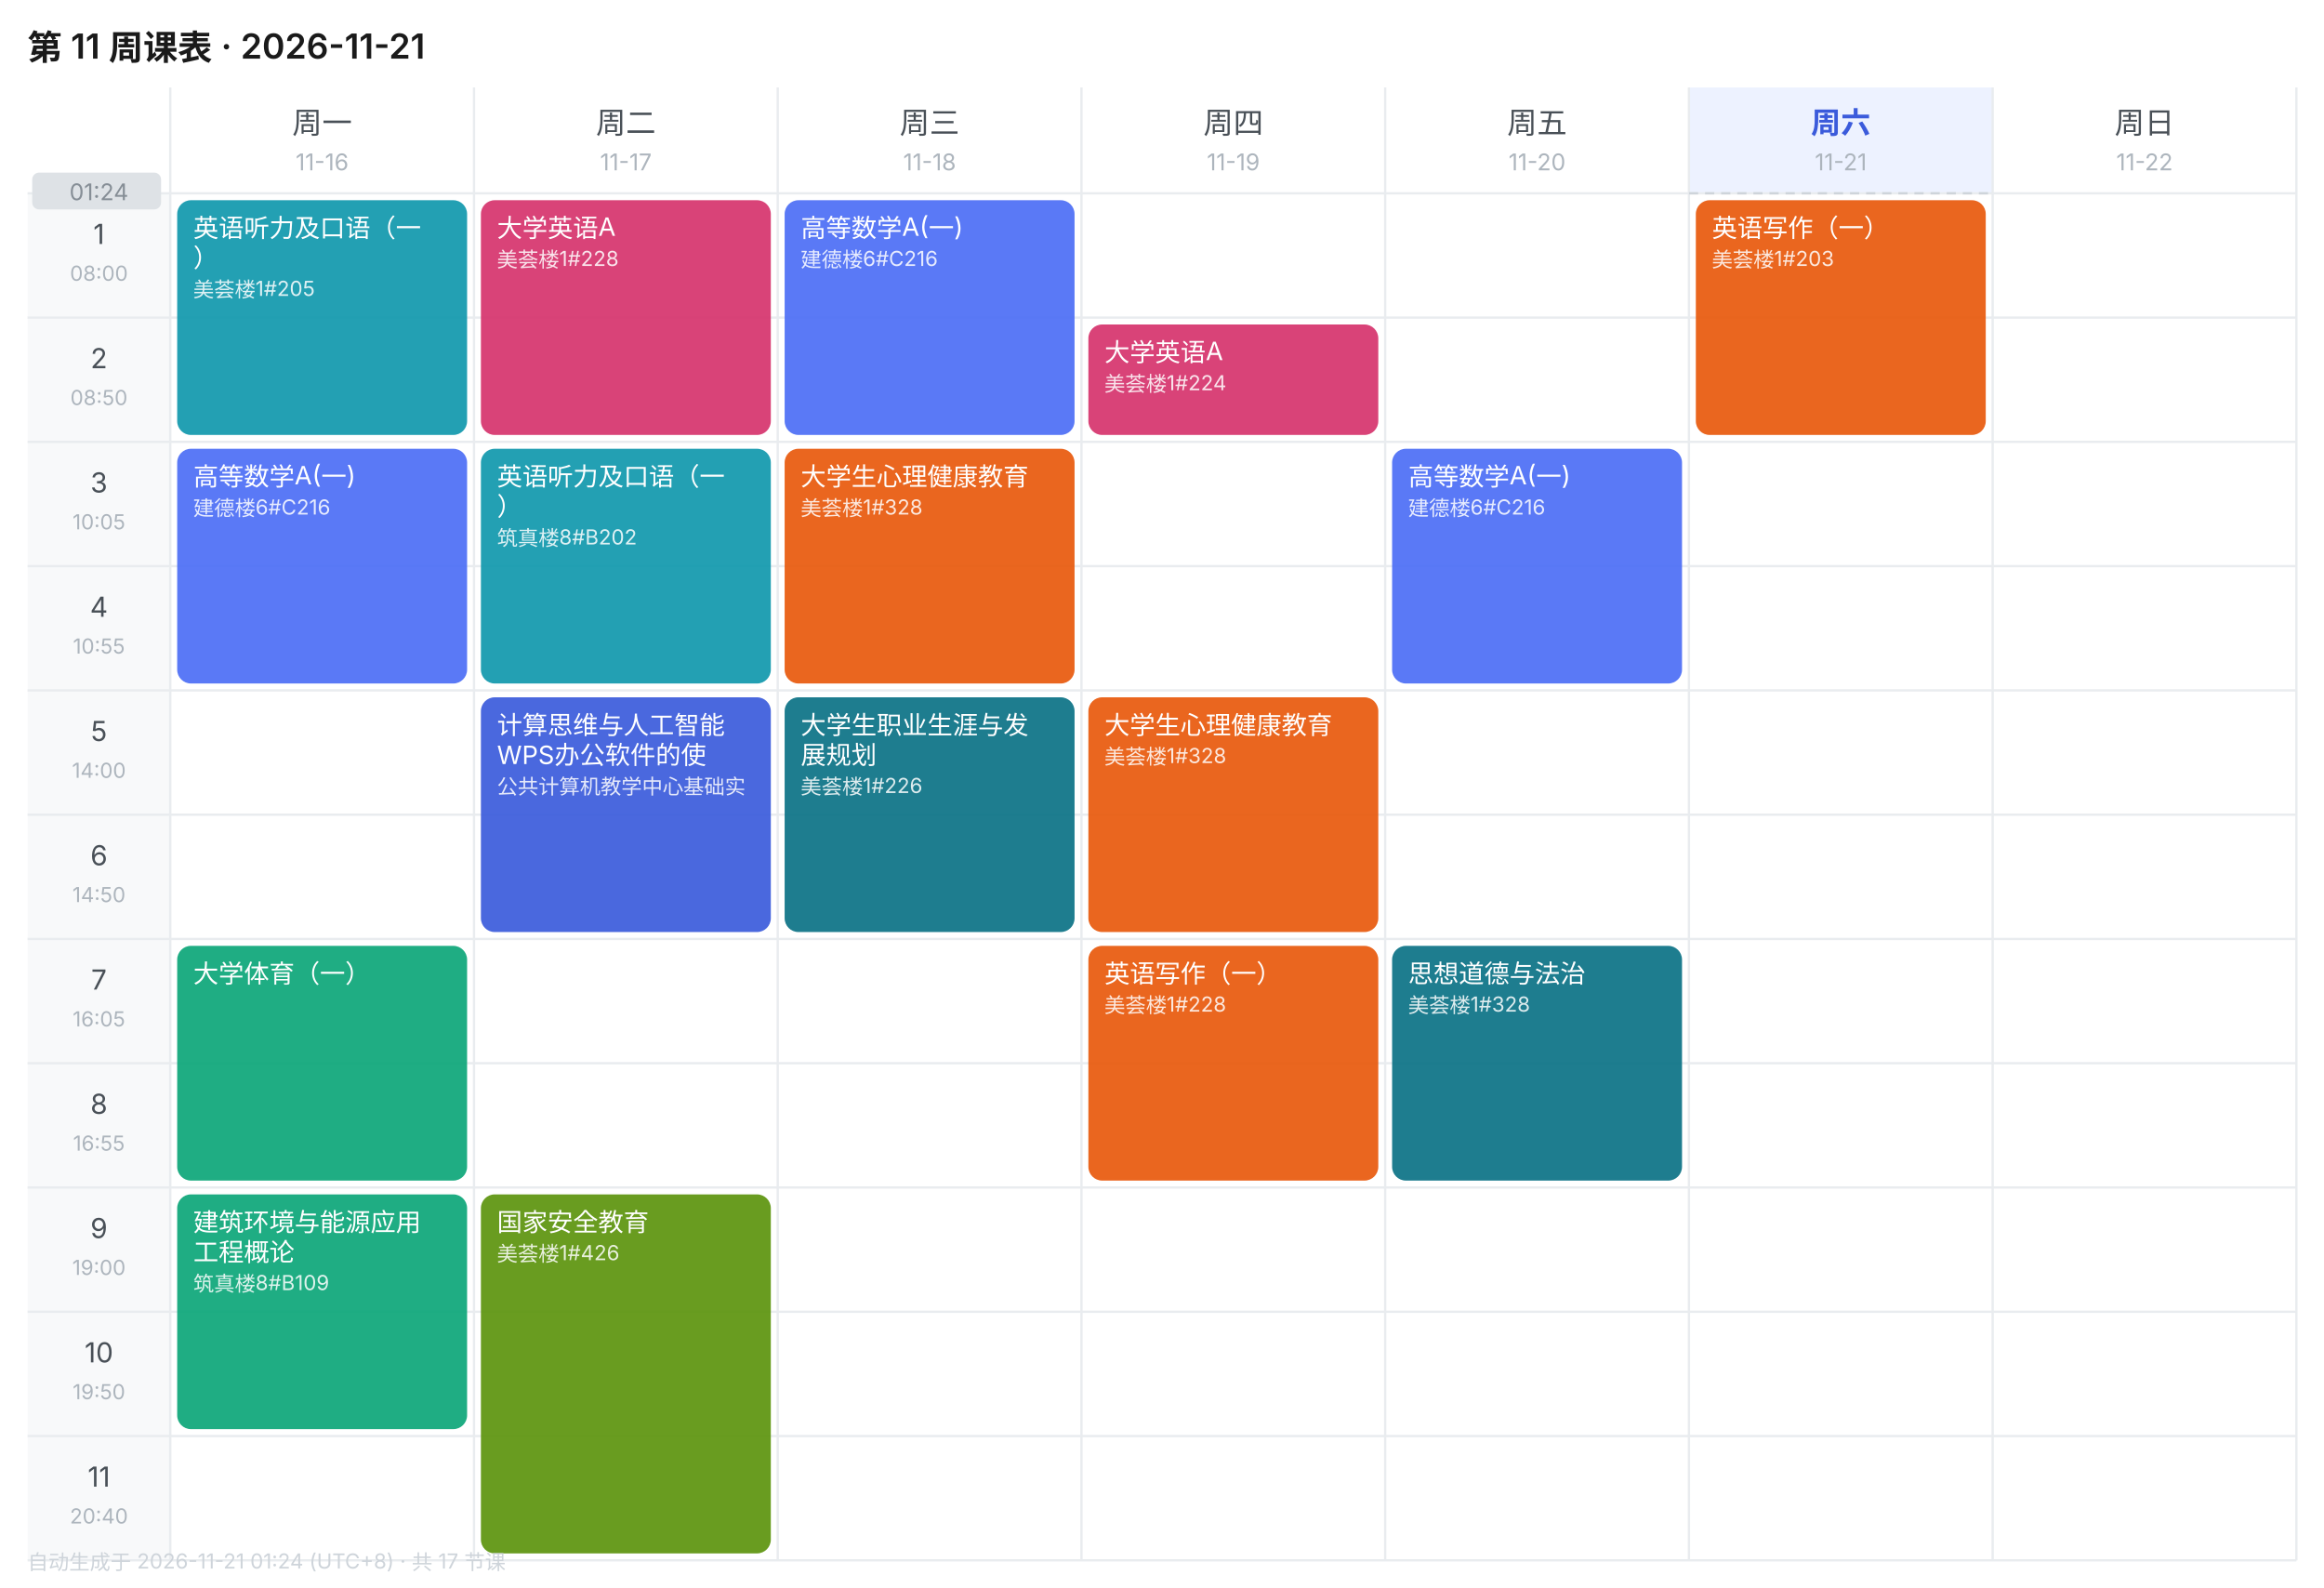
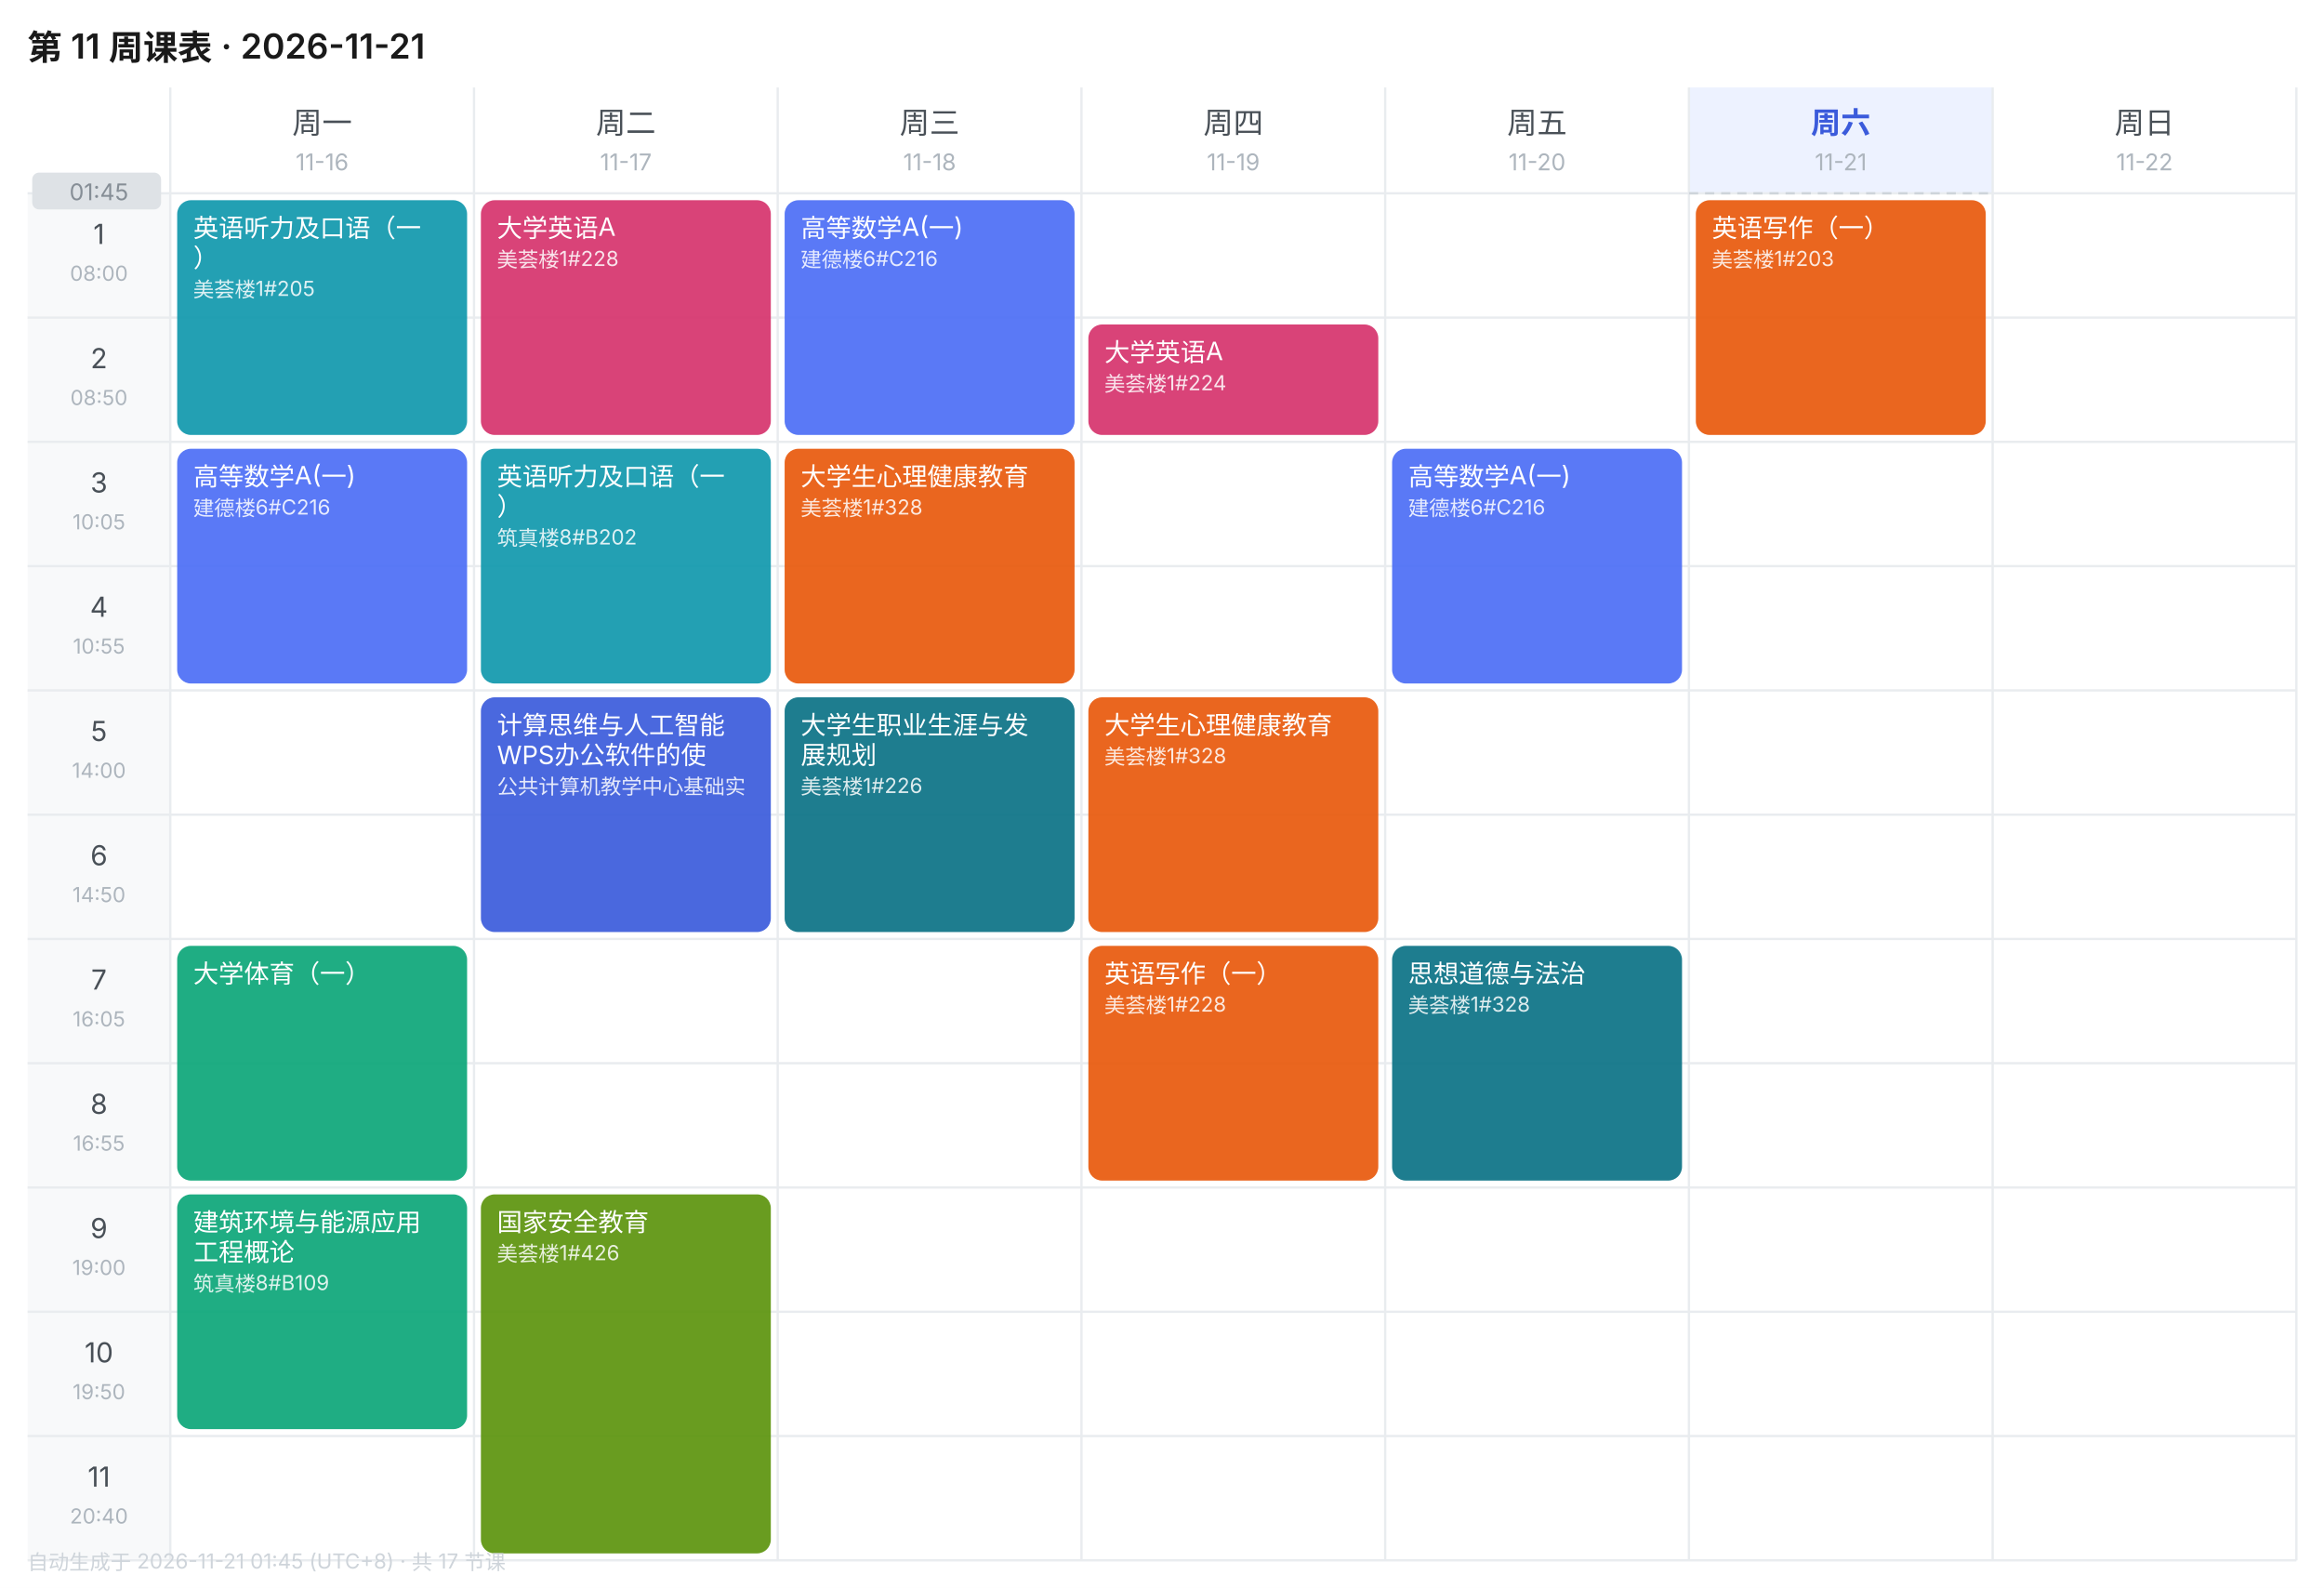
<svg xmlns="http://www.w3.org/2000/svg" width="1010" height="690" viewBox="0 0 1010 690" font-family="-apple-system,BlinkMacSystemFont,'Segoe UI','PingFang SC','Microsoft YaHei',sans-serif">
  <rect width="1010" height="690" fill="#FFFFFF" />
  <text x="12" y="26" font-size="15" font-weight="600" fill="#1A1A1A">第 11 周课表 · 2026-11-21</text>
  <text x="140.0" y="58" font-size="13" font-weight="400" text-anchor="middle" fill="#495057">周一</text>
  <text x="140.0" y="74" font-size="10" text-anchor="middle" fill="#ADB5BD">11-16</text>
  <text x="272.0" y="58" font-size="13" font-weight="400" text-anchor="middle" fill="#495057">周二</text>
  <text x="272.0" y="74" font-size="10" text-anchor="middle" fill="#ADB5BD">11-17</text>
  <text x="404.0" y="58" font-size="13" font-weight="400" text-anchor="middle" fill="#495057">周三</text>
  <text x="404.0" y="74" font-size="10" text-anchor="middle" fill="#ADB5BD">11-18</text>
  <text x="536.0" y="58" font-size="13" font-weight="400" text-anchor="middle" fill="#495057">周四</text>
  <text x="536.0" y="74" font-size="10" text-anchor="middle" fill="#ADB5BD">11-19</text>
  <text x="668.0" y="58" font-size="13" font-weight="400" text-anchor="middle" fill="#495057">周五</text>
  <text x="668.0" y="74" font-size="10" text-anchor="middle" fill="#ADB5BD">11-20</text>
  <rect x="734" y="38" width="132" height="46" fill="#EDF2FF" />
  <text x="800.0" y="58" font-size="13" font-weight="600" text-anchor="middle" fill="#3B5BDB">周六</text>
  <text x="800.0" y="74" font-size="10" text-anchor="middle" fill="#ADB5BD">11-21</text>
  <text x="932.0" y="58" font-size="13" font-weight="400" text-anchor="middle" fill="#495057">周日</text>
  <text x="932.0" y="74" font-size="10" text-anchor="middle" fill="#ADB5BD">11-22</text>
  <rect x="12" y="84" width="62" height="54" fill="#F8F9FA" />
  <text x="43.0" y="106" font-size="12" text-anchor="middle" fill="#495057">1</text>
  <text x="43.0" y="122" font-size="9" text-anchor="middle" fill="#ADB5BD">08:00</text>
  <line x1="12" y1="84" x2="998" y2="84" stroke="#E9ECEF" stroke-width="1" />
  <rect x="12" y="138" width="62" height="54" fill="#F8F9FA" />
  <text x="43.0" y="160" font-size="12" text-anchor="middle" fill="#495057">2</text>
  <text x="43.0" y="176" font-size="9" text-anchor="middle" fill="#ADB5BD">08:50</text>
  <line x1="12" y1="138" x2="998" y2="138" stroke="#E9ECEF" stroke-width="1" />
  <rect x="12" y="192" width="62" height="54" fill="#F8F9FA" />
  <text x="43.0" y="214" font-size="12" text-anchor="middle" fill="#495057">3</text>
  <text x="43.0" y="230" font-size="9" text-anchor="middle" fill="#ADB5BD">10:05</text>
  <line x1="12" y1="192" x2="998" y2="192" stroke="#E9ECEF" stroke-width="1" />
  <rect x="12" y="246" width="62" height="54" fill="#F8F9FA" />
  <text x="43.0" y="268" font-size="12" text-anchor="middle" fill="#495057">4</text>
  <text x="43.0" y="284" font-size="9" text-anchor="middle" fill="#ADB5BD">10:55</text>
  <line x1="12" y1="246" x2="998" y2="246" stroke="#E9ECEF" stroke-width="1" />
  <rect x="12" y="300" width="62" height="54" fill="#F8F9FA" />
  <text x="43.0" y="322" font-size="12" text-anchor="middle" fill="#495057">5</text>
  <text x="43.0" y="338" font-size="9" text-anchor="middle" fill="#ADB5BD">14:00</text>
  <line x1="12" y1="300" x2="998" y2="300" stroke="#E9ECEF" stroke-width="1" />
  <rect x="12" y="354" width="62" height="54" fill="#F8F9FA" />
  <text x="43.0" y="376" font-size="12" text-anchor="middle" fill="#495057">6</text>
  <text x="43.0" y="392" font-size="9" text-anchor="middle" fill="#ADB5BD">14:50</text>
  <line x1="12" y1="354" x2="998" y2="354" stroke="#E9ECEF" stroke-width="1" />
  <rect x="12" y="408" width="62" height="54" fill="#F8F9FA" />
  <text x="43.0" y="430" font-size="12" text-anchor="middle" fill="#495057">7</text>
  <text x="43.0" y="446" font-size="9" text-anchor="middle" fill="#ADB5BD">16:05</text>
  <line x1="12" y1="408" x2="998" y2="408" stroke="#E9ECEF" stroke-width="1" />
  <rect x="12" y="462" width="62" height="54" fill="#F8F9FA" />
  <text x="43.0" y="484" font-size="12" text-anchor="middle" fill="#495057">8</text>
  <text x="43.0" y="500" font-size="9" text-anchor="middle" fill="#ADB5BD">16:55</text>
  <line x1="12" y1="462" x2="998" y2="462" stroke="#E9ECEF" stroke-width="1" />
  <rect x="12" y="516" width="62" height="54" fill="#F8F9FA" />
  <text x="43.0" y="538" font-size="12" text-anchor="middle" fill="#495057">9</text>
  <text x="43.0" y="554" font-size="9" text-anchor="middle" fill="#ADB5BD">19:00</text>
  <line x1="12" y1="516" x2="998" y2="516" stroke="#E9ECEF" stroke-width="1" />
  <rect x="12" y="570" width="62" height="54" fill="#F8F9FA" />
  <text x="43.0" y="592" font-size="12" text-anchor="middle" fill="#495057">10</text>
  <text x="43.0" y="608" font-size="9" text-anchor="middle" fill="#ADB5BD">19:50</text>
  <line x1="12" y1="570" x2="998" y2="570" stroke="#E9ECEF" stroke-width="1" />
  <rect x="12" y="624" width="62" height="54" fill="#F8F9FA" />
  <text x="43.0" y="646" font-size="12" text-anchor="middle" fill="#495057">11</text>
  <text x="43.0" y="662" font-size="9" text-anchor="middle" fill="#ADB5BD">20:40</text>
  <line x1="12" y1="624" x2="998" y2="624" stroke="#E9ECEF" stroke-width="1" />
  <line x1="74" y1="38" x2="74" y2="678" stroke="#E9ECEF" stroke-width="1" />
  <line x1="206" y1="38" x2="206" y2="678" stroke="#E9ECEF" stroke-width="1" />
  <line x1="338" y1="38" x2="338" y2="678" stroke="#E9ECEF" stroke-width="1" />
  <line x1="470" y1="38" x2="470" y2="678" stroke="#E9ECEF" stroke-width="1" />
  <line x1="602" y1="38" x2="602" y2="678" stroke="#E9ECEF" stroke-width="1" />
  <line x1="734" y1="38" x2="734" y2="678" stroke="#E9ECEF" stroke-width="1" />
  <line x1="866" y1="38" x2="866" y2="678" stroke="#E9ECEF" stroke-width="1" />
  <line x1="998" y1="38" x2="998" y2="678" stroke="#E9ECEF" stroke-width="1" />
  <line x1="12" y1="678" x2="998" y2="678" stroke="#E9ECEF" stroke-width="1" />
  <rect x="77" y="87" width="126" height="102" rx="6" fill="#1098AD" opacity="0.92" />
  <text x="84" y="103" font-size="11" fill="#FFFFFF">英语听力及口语（一</text>
  <text x="84" y="116" font-size="11" fill="#FFFFFF">）</text>
  <text x="84" y="129" font-size="9" fill="#FFFFFF" opacity="0.85">美荟楼1#205</text>
  <rect x="77" y="195" width="126" height="102" rx="6" fill="#4C6EF5" opacity="0.92" />
  <text x="84" y="211" font-size="11" fill="#FFFFFF">高等数学A(一)</text>
  <text x="84" y="224" font-size="9" fill="#FFFFFF" opacity="0.85">建德楼6#C216</text>
  <rect x="77" y="411" width="126" height="102" rx="6" fill="#0CA678" opacity="0.92" />
  <text x="84" y="427" font-size="11" fill="#FFFFFF">大学体育（一）</text>
  <rect x="77" y="519" width="126" height="102" rx="6" fill="#0CA678" opacity="0.92" />
  <text x="84" y="535" font-size="11" fill="#FFFFFF">建筑环境与能源应用</text>
  <text x="84" y="548" font-size="11" fill="#FFFFFF">工程概论</text>
  <text x="84" y="561" font-size="9" fill="#FFFFFF" opacity="0.85">筑真楼8#B109</text>
  <rect x="209" y="87" width="126" height="102" rx="6" fill="#D6336C" opacity="0.92" />
  <text x="216" y="103" font-size="11" fill="#FFFFFF">大学英语A</text>
  <text x="216" y="116" font-size="9" fill="#FFFFFF" opacity="0.85">美荟楼1#228</text>
  <rect x="209" y="195" width="126" height="102" rx="6" fill="#1098AD" opacity="0.92" />
  <text x="216" y="211" font-size="11" fill="#FFFFFF">英语听力及口语（一</text>
  <text x="216" y="224" font-size="11" fill="#FFFFFF">）</text>
  <text x="216" y="237" font-size="9" fill="#FFFFFF" opacity="0.85">筑真楼8#B202</text>
  <rect x="209" y="303" width="126" height="102" rx="6" fill="#3B5BDB" opacity="0.92" />
  <text x="216" y="319" font-size="11" fill="#FFFFFF">计算思维与人工智能</text>
  <text x="216" y="332" font-size="11" fill="#FFFFFF">WPS办公软件的使</text>
  <text x="216" y="345" font-size="9" fill="#FFFFFF" opacity="0.85">公共计算机教学中心基础实</text>
  <rect x="209" y="519" width="126" height="156" rx="6" fill="#5C940D" opacity="0.92" />
  <text x="216" y="535" font-size="11" fill="#FFFFFF">国家安全教育</text>
  <text x="216" y="548" font-size="9" fill="#FFFFFF" opacity="0.85">美荟楼1#426</text>
  <rect x="341" y="87" width="126" height="102" rx="6" fill="#4C6EF5" opacity="0.92" />
  <text x="348" y="103" font-size="11" fill="#FFFFFF">高等数学A(一)</text>
  <text x="348" y="116" font-size="9" fill="#FFFFFF" opacity="0.85">建德楼6#C216</text>
  <rect x="341" y="195" width="126" height="102" rx="6" fill="#E8590C" opacity="0.92" />
  <text x="348" y="211" font-size="11" fill="#FFFFFF">大学生心理健康教育</text>
  <text x="348" y="224" font-size="9" fill="#FFFFFF" opacity="0.85">美荟楼1#328</text>
  <rect x="341" y="303" width="126" height="102" rx="6" fill="#0B7285" opacity="0.92" />
  <text x="348" y="319" font-size="11" fill="#FFFFFF">大学生职业生涯与发</text>
  <text x="348" y="332" font-size="11" fill="#FFFFFF">展规划</text>
  <text x="348" y="345" font-size="9" fill="#FFFFFF" opacity="0.85">美荟楼1#226</text>
  <rect x="473" y="141" width="126" height="48" rx="6" fill="#D6336C" opacity="0.92" />
  <text x="480" y="157" font-size="11" fill="#FFFFFF">大学英语A</text>
  <text x="480" y="170" font-size="9" fill="#FFFFFF" opacity="0.85">美荟楼1#224</text>
  <rect x="473" y="303" width="126" height="102" rx="6" fill="#E8590C" opacity="0.92" />
  <text x="480" y="319" font-size="11" fill="#FFFFFF">大学生心理健康教育</text>
  <text x="480" y="332" font-size="9" fill="#FFFFFF" opacity="0.85">美荟楼1#328</text>
  <rect x="473" y="411" width="126" height="102" rx="6" fill="#E8590C" opacity="0.92" />
  <text x="480" y="427" font-size="11" fill="#FFFFFF">英语写作（一）</text>
  <text x="480" y="440" font-size="9" fill="#FFFFFF" opacity="0.85">美荟楼1#228</text>
  <rect x="605" y="195" width="126" height="102" rx="6" fill="#4C6EF5" opacity="0.92" />
  <text x="612" y="211" font-size="11" fill="#FFFFFF">高等数学A(一)</text>
  <text x="612" y="224" font-size="9" fill="#FFFFFF" opacity="0.85">建德楼6#C216</text>
  <rect x="605" y="411" width="126" height="102" rx="6" fill="#0B7285" opacity="0.92" />
  <text x="612" y="427" font-size="11" fill="#FFFFFF">思想道德与法治</text>
  <text x="612" y="440" font-size="9" fill="#FFFFFF" opacity="0.85">美荟楼1#328</text>
  <rect x="737" y="87" width="126" height="102" rx="6" fill="#E8590C" opacity="0.92" />
  <text x="744" y="103" font-size="11" fill="#FFFFFF">英语写作（一）</text>
  <text x="744" y="116" font-size="9" fill="#FFFFFF" opacity="0.85">美荟楼1#203</text>
  <line x1="734" y1="84.0" x2="866" y2="84.0" stroke="#CED4DA" stroke-width="1" stroke-dasharray="4 3" />
  <rect x="14" y="75.0" width="56" height="16" rx="3" fill="#DEE2E6" />
-   <text x="43.0" y="87.0" font-size="10" text-anchor="middle" fill="#868E96">01:24</text>
-   <text x="12" y="682" font-size="9" fill="#CED4DA">自动生成于 2026-11-21 01:24 (UTC+8) · 共 17 节课</text>
+   <text x="43.0" y="87.0" font-size="10" text-anchor="middle" fill="#868E96">01:45</text>
+   <text x="12" y="682" font-size="9" fill="#CED4DA">自动生成于 2026-11-21 01:45 (UTC+8) · 共 17 节课</text>
</svg>
